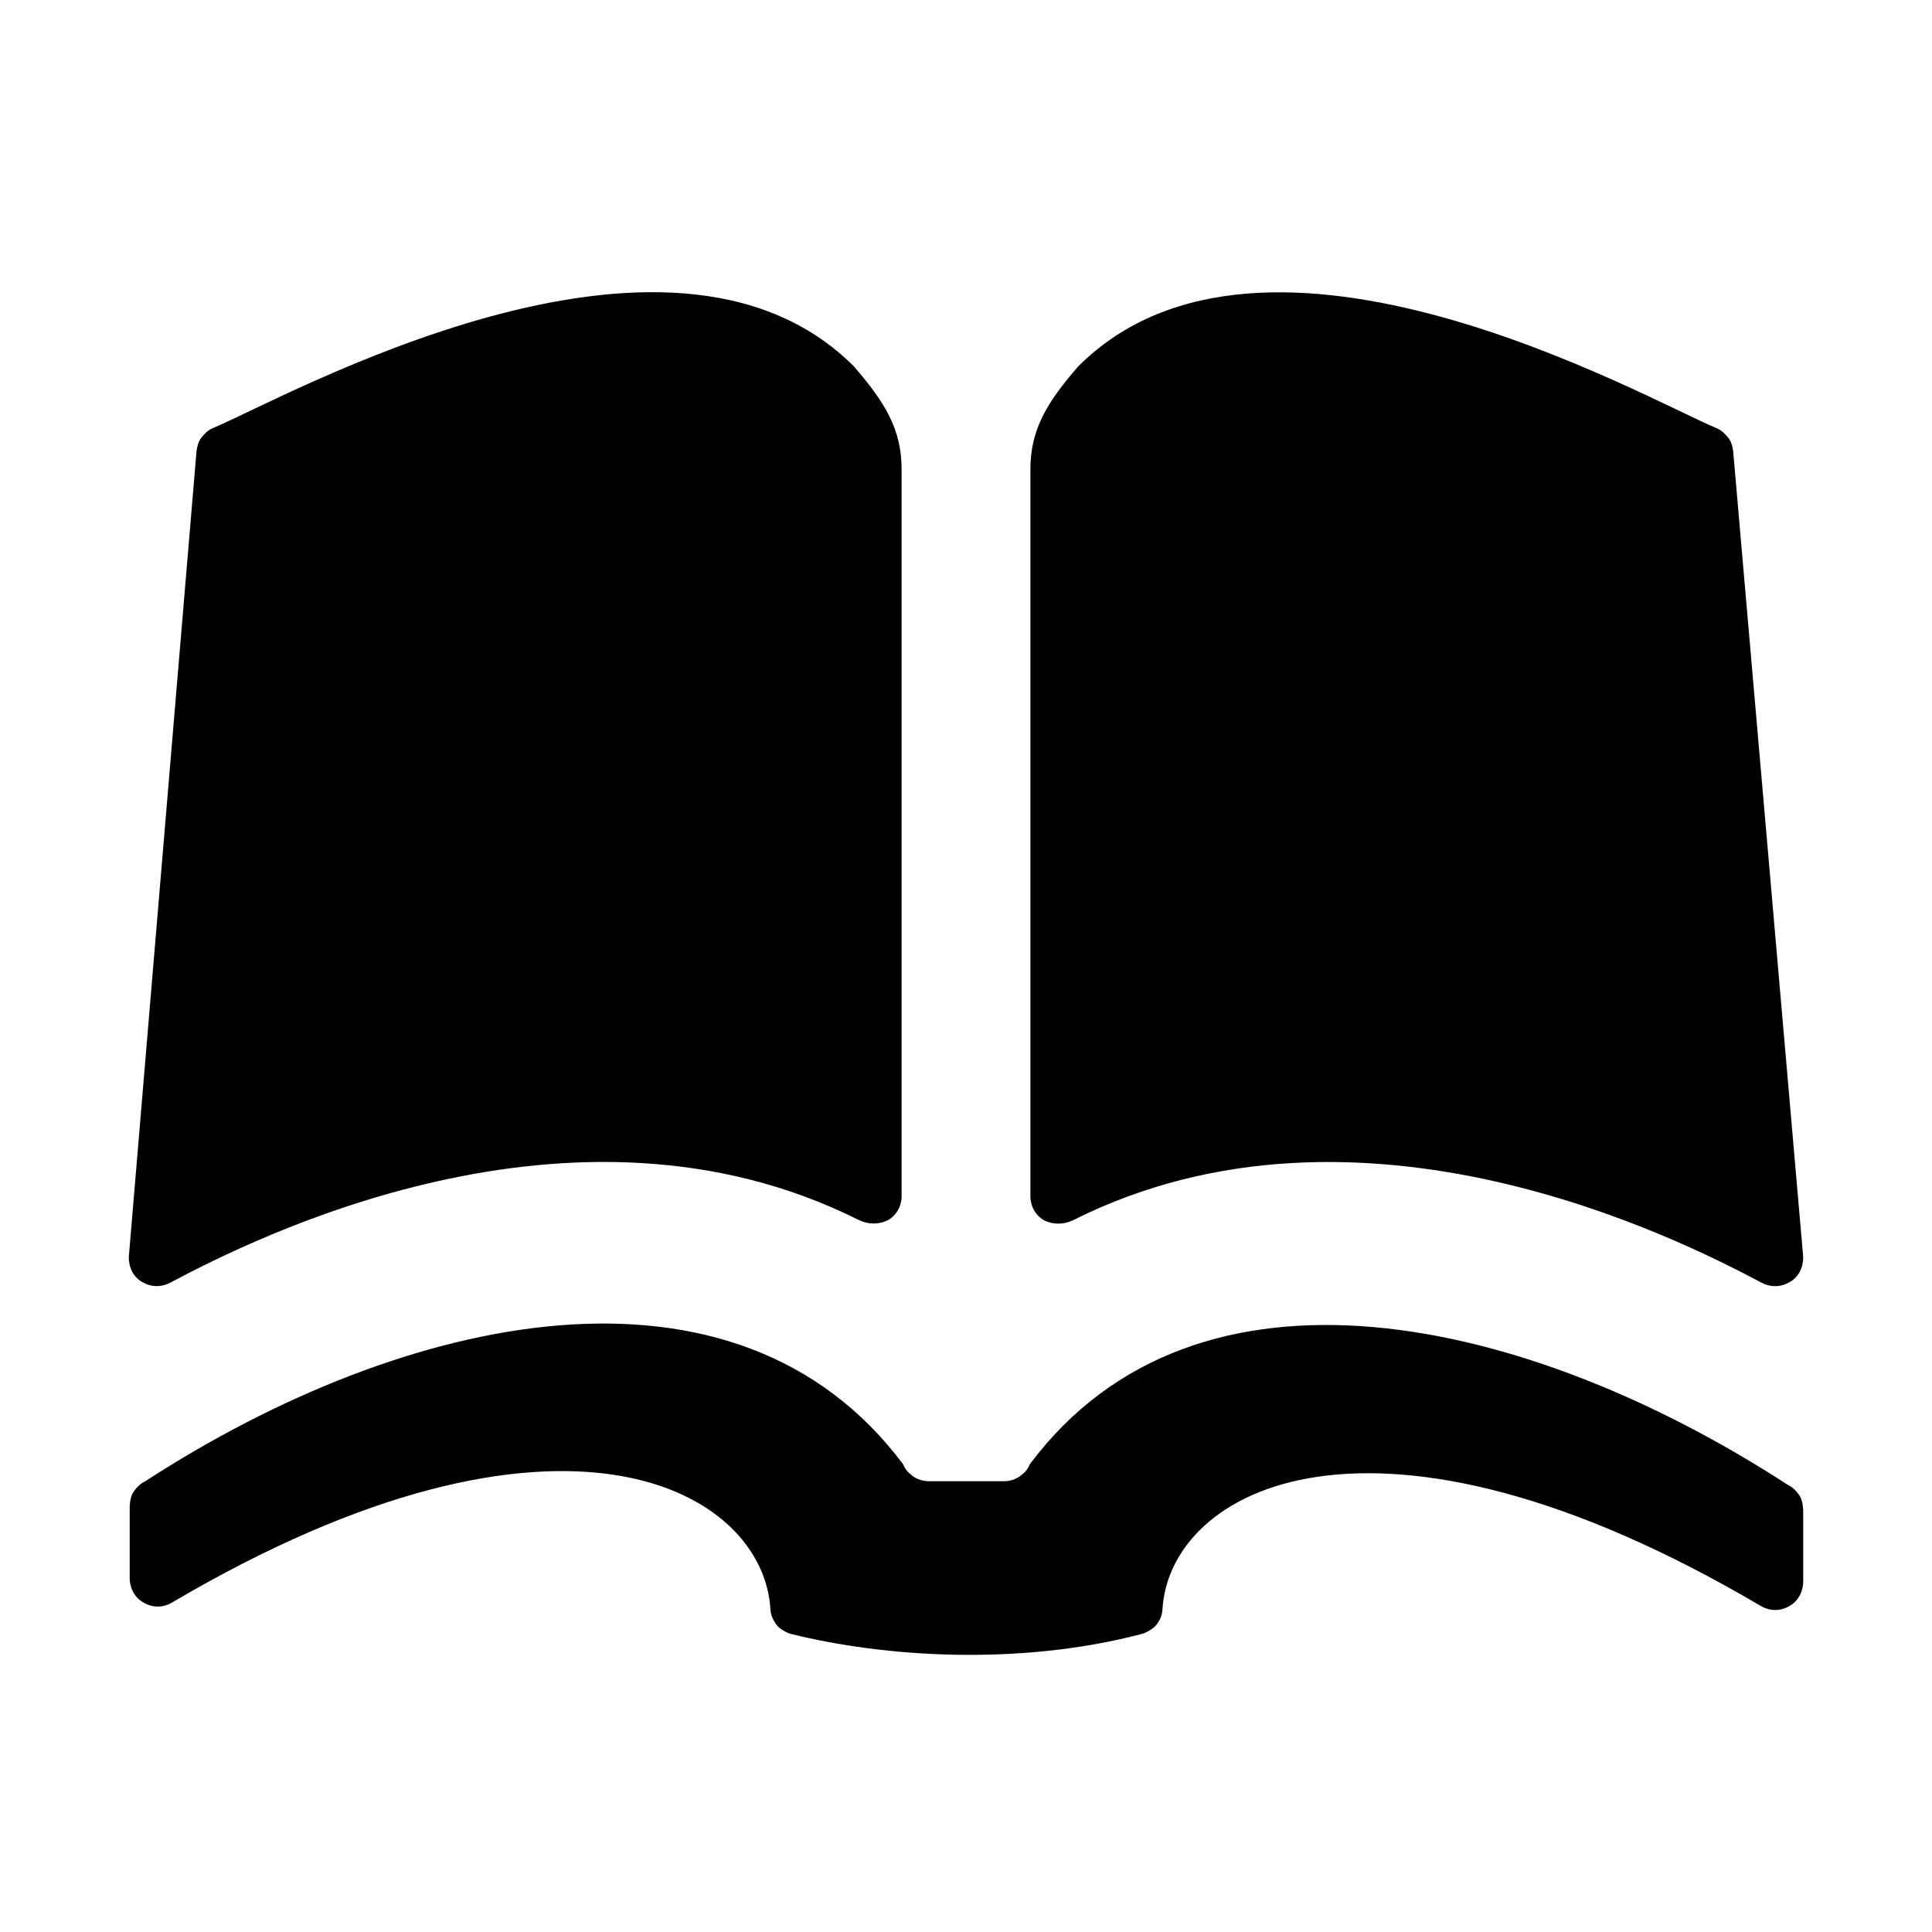
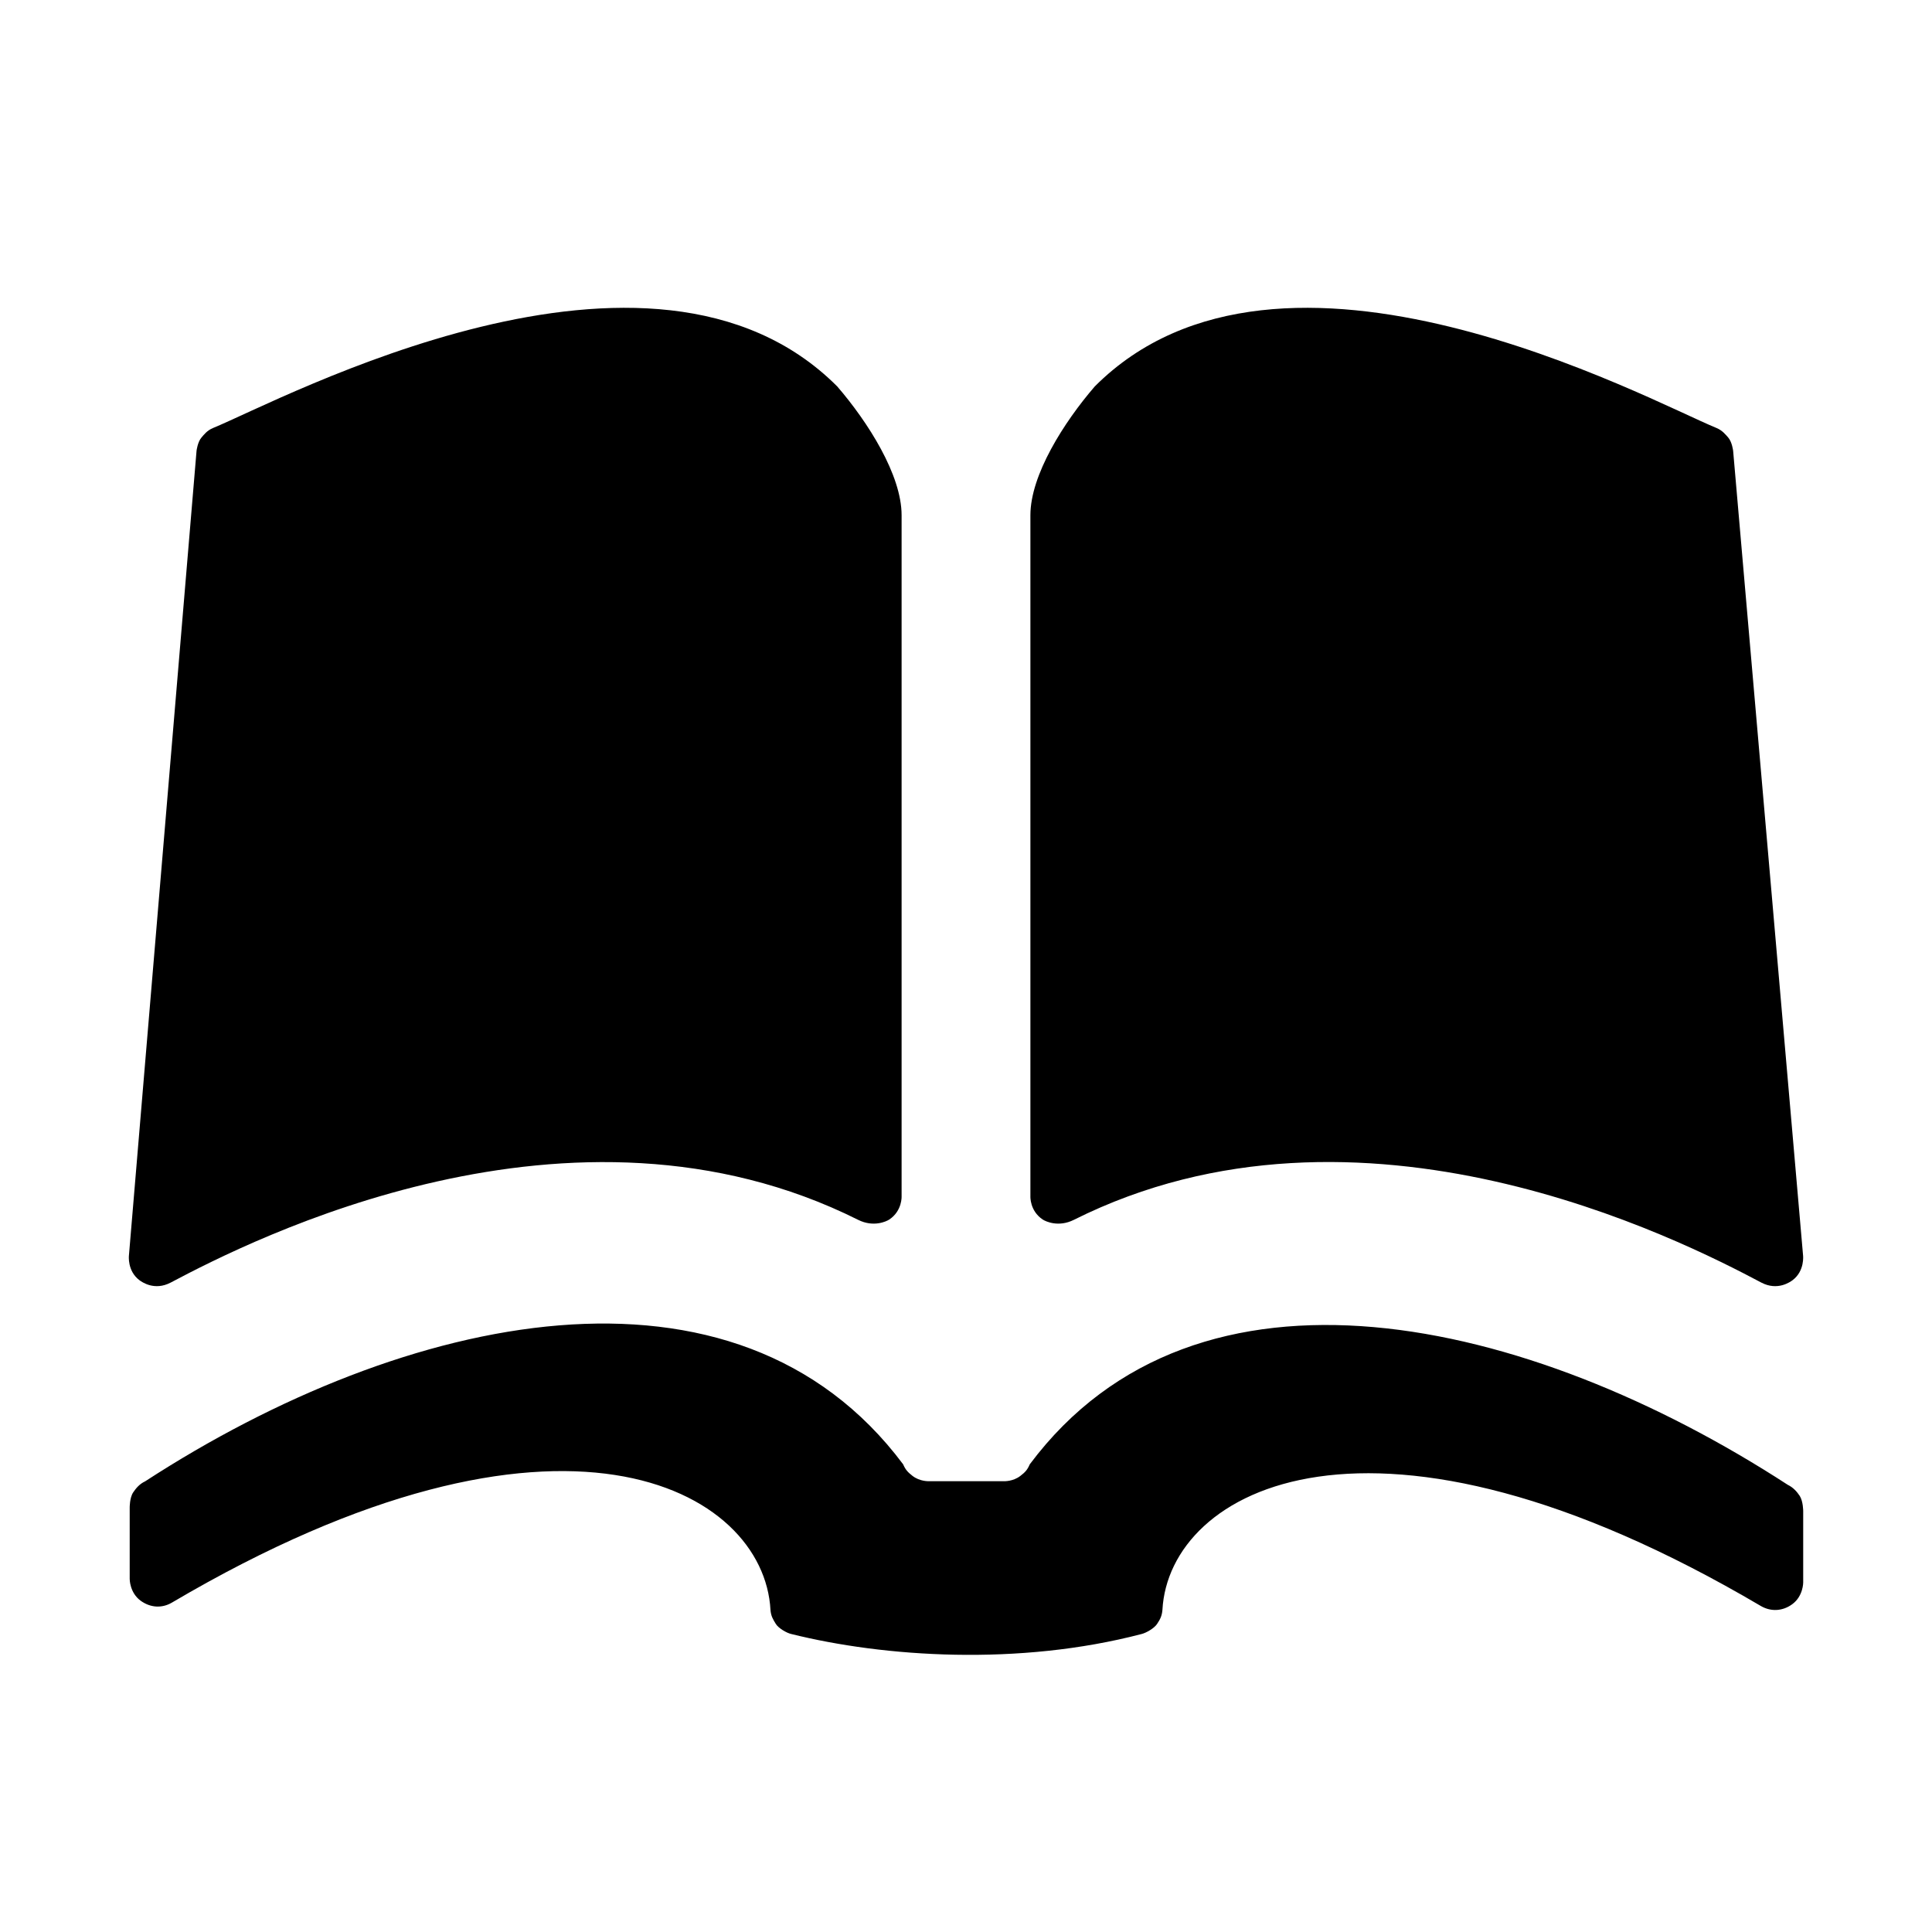
<svg xmlns="http://www.w3.org/2000/svg" version="1.1" id="library" width="15" height="15" viewBox="0 0 15 15">
-   <path d="M1.082,9.939C0.987,9.867,1.001,9.748,1.001,9.748L1.526,3.5c0,0,0.008-0.069,0.039-0.104  C1.584,3.374,1.608,3.342,1.654,3.323c0.528-0.216,3.529-1.926,4.976-0.478c0.24,0.278,0.37,0.487,0.37,0.799  v5.643c0,0,0.006,0.112-0.095,0.18c-0.024,0.016-0.124,0.062-0.242,0.003c-2.225-1.113-4.711,0.155-5.338,0.487  C1.199,10.024,1.101,9.953,1.082,9.939z M13.675,9.958c-0.627-0.333-3.113-1.601-5.338-0.487  c-0.118,0.059-0.218,0.013-0.242-0.003C7.994,9.4,8,9.288,8,9.288V3.645c0-0.312,0.13-0.522,0.37-0.799  c1.446-1.448,4.429,0.262,4.957,0.478c0.046,0.019,0.07,0.051,0.09,0.073C13.448,3.431,13.456,3.5,13.456,3.5  l0.543,6.248c0,0,0.014,0.119-0.081,0.191C13.899,9.953,13.801,10.024,13.675,9.958z M8.865,12.686  c0.035-0.009,0.096-0.044,0.118-0.077c0.024-0.036,0.038-0.062,0.042-0.109c0.05-0.938,1.625-1.812,4.648-0.03  c0.077,0.044,0.167,0.04,0.242-0.015C14.001,12.392,14,12.286,14,12.286v-0.554c0,0,0-0.076-0.027-0.118  c-0.021-0.031-0.048-0.064-0.093-0.086c-2.025-1.315-4.586-1.897-5.885-0.159  c-0.018,0.042-0.035,0.061-0.073,0.09C7.865,11.503,7.796,11.5,7.796,11.5H7.211c0,0-0.069,0.003-0.126-0.041  c-0.037-0.029-0.055-0.048-0.073-0.09c-1.3-1.738-3.86-1.183-5.885,0.132c-0.045,0.021-0.072,0.055-0.093,0.086  c-0.028,0.042-0.027,0.118-0.027,0.118v0.554c0,0-0.001,0.106,0.085,0.169c0.076,0.055,0.165,0.06,0.242,0.015  c3.023-1.782,4.598-0.881,4.648,0.057c0.004,0.047,0.019,0.072,0.042,0.109c0.021,0.033,0.083,0.069,0.118,0.077  C6.864,12.866,7.911,12.936,8.865,12.686z" />
+   <path d="M1.082,9.939C0.987,9.867,1.001,9.748,1.001,9.748L1.526,3.5c0,0,0.008-0.069,0.039-0.104  C1.584,3.374,1.608,3.342,1.654,3.323C2.183,3.107,5.054,1.552,6.5,3c0.24,0.278,0.5,0.688,0.5,1v5.288  c0,0,0.006,0.112-0.095,0.18c-0.024,0.016-0.124,0.062-0.242,0.003c-2.225-1.113-4.711,0.155-5.338,0.487  C1.199,10.024,1.101,9.953,1.082,9.939z M13.675,9.958c-0.627-0.333-3.113-1.601-5.338-0.487  c-0.118,0.059-0.218,0.013-0.242-0.003C7.994,9.4,8,9.288,8,9.288V4c0-0.312,0.26-0.722,0.5-1  c1.446-1.448,4.299,0.107,4.827,0.323c0.046,0.019,0.07,0.051,0.09,0.073C13.448,3.431,13.456,3.5,13.456,3.5  l0.543,6.248c0,0,0.014,0.119-0.081,0.191C13.899,9.953,13.801,10.024,13.675,9.958z M8.865,12.686  c0.035-0.009,0.096-0.044,0.118-0.077c0.024-0.036,0.038-0.062,0.042-0.109c0.05-0.938,1.625-1.812,4.648-0.03  c0.077,0.044,0.167,0.04,0.242-0.015C14.001,12.392,14,12.286,14,12.286v-0.554c0,0,0-0.076-0.027-0.118  c-0.021-0.031-0.048-0.064-0.093-0.086c-2.025-1.315-4.586-1.897-5.885-0.159  c-0.018,0.042-0.035,0.061-0.073,0.09C7.865,11.503,7.796,11.5,7.796,11.5H7.211c0,0-0.069,0.003-0.126-0.041  c-0.037-0.029-0.055-0.048-0.073-0.09c-1.3-1.738-3.86-1.183-5.885,0.132c-0.045,0.021-0.072,0.055-0.093,0.086  c-0.028,0.042-0.027,0.118-0.027,0.118v0.554c0,0-0.001,0.106,0.085,0.169c0.076,0.055,0.165,0.06,0.242,0.015  c3.023-1.782,4.598-0.881,4.648,0.057c0.004,0.047,0.019,0.072,0.042,0.109c0.021,0.033,0.083,0.069,0.118,0.077  C6.864,12.866,7.911,12.936,8.865,12.686z" />
</svg>
